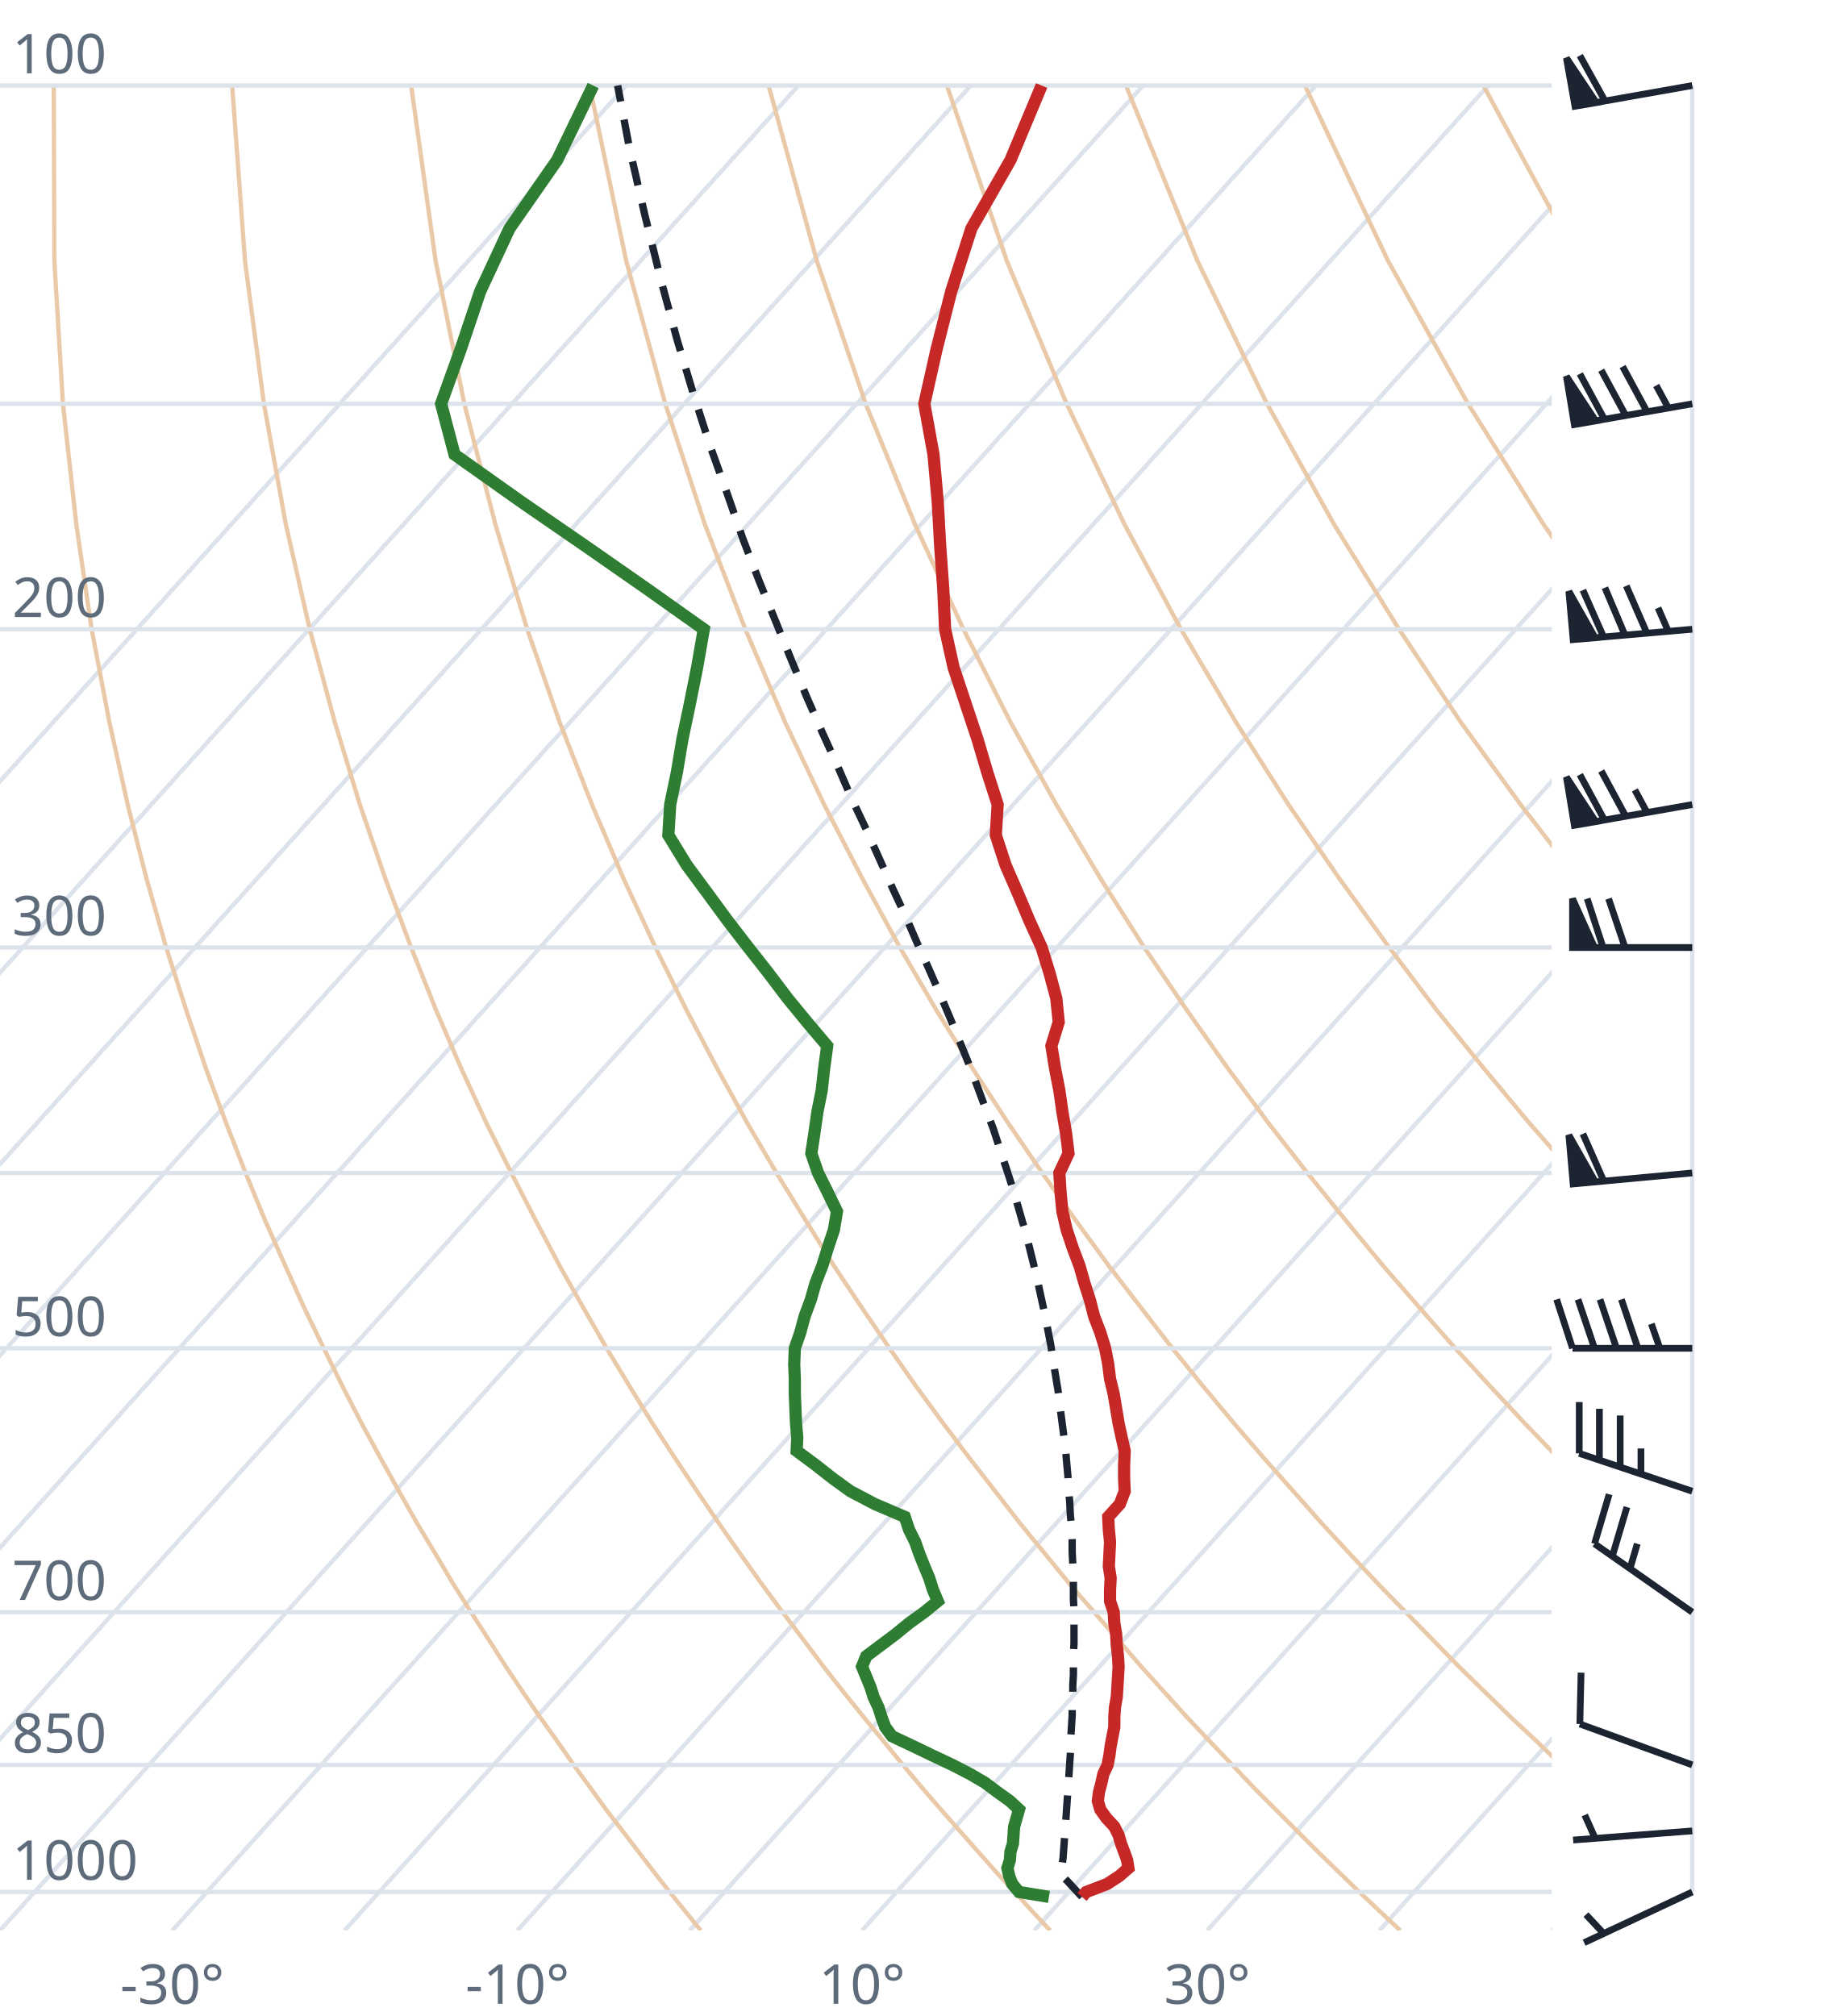
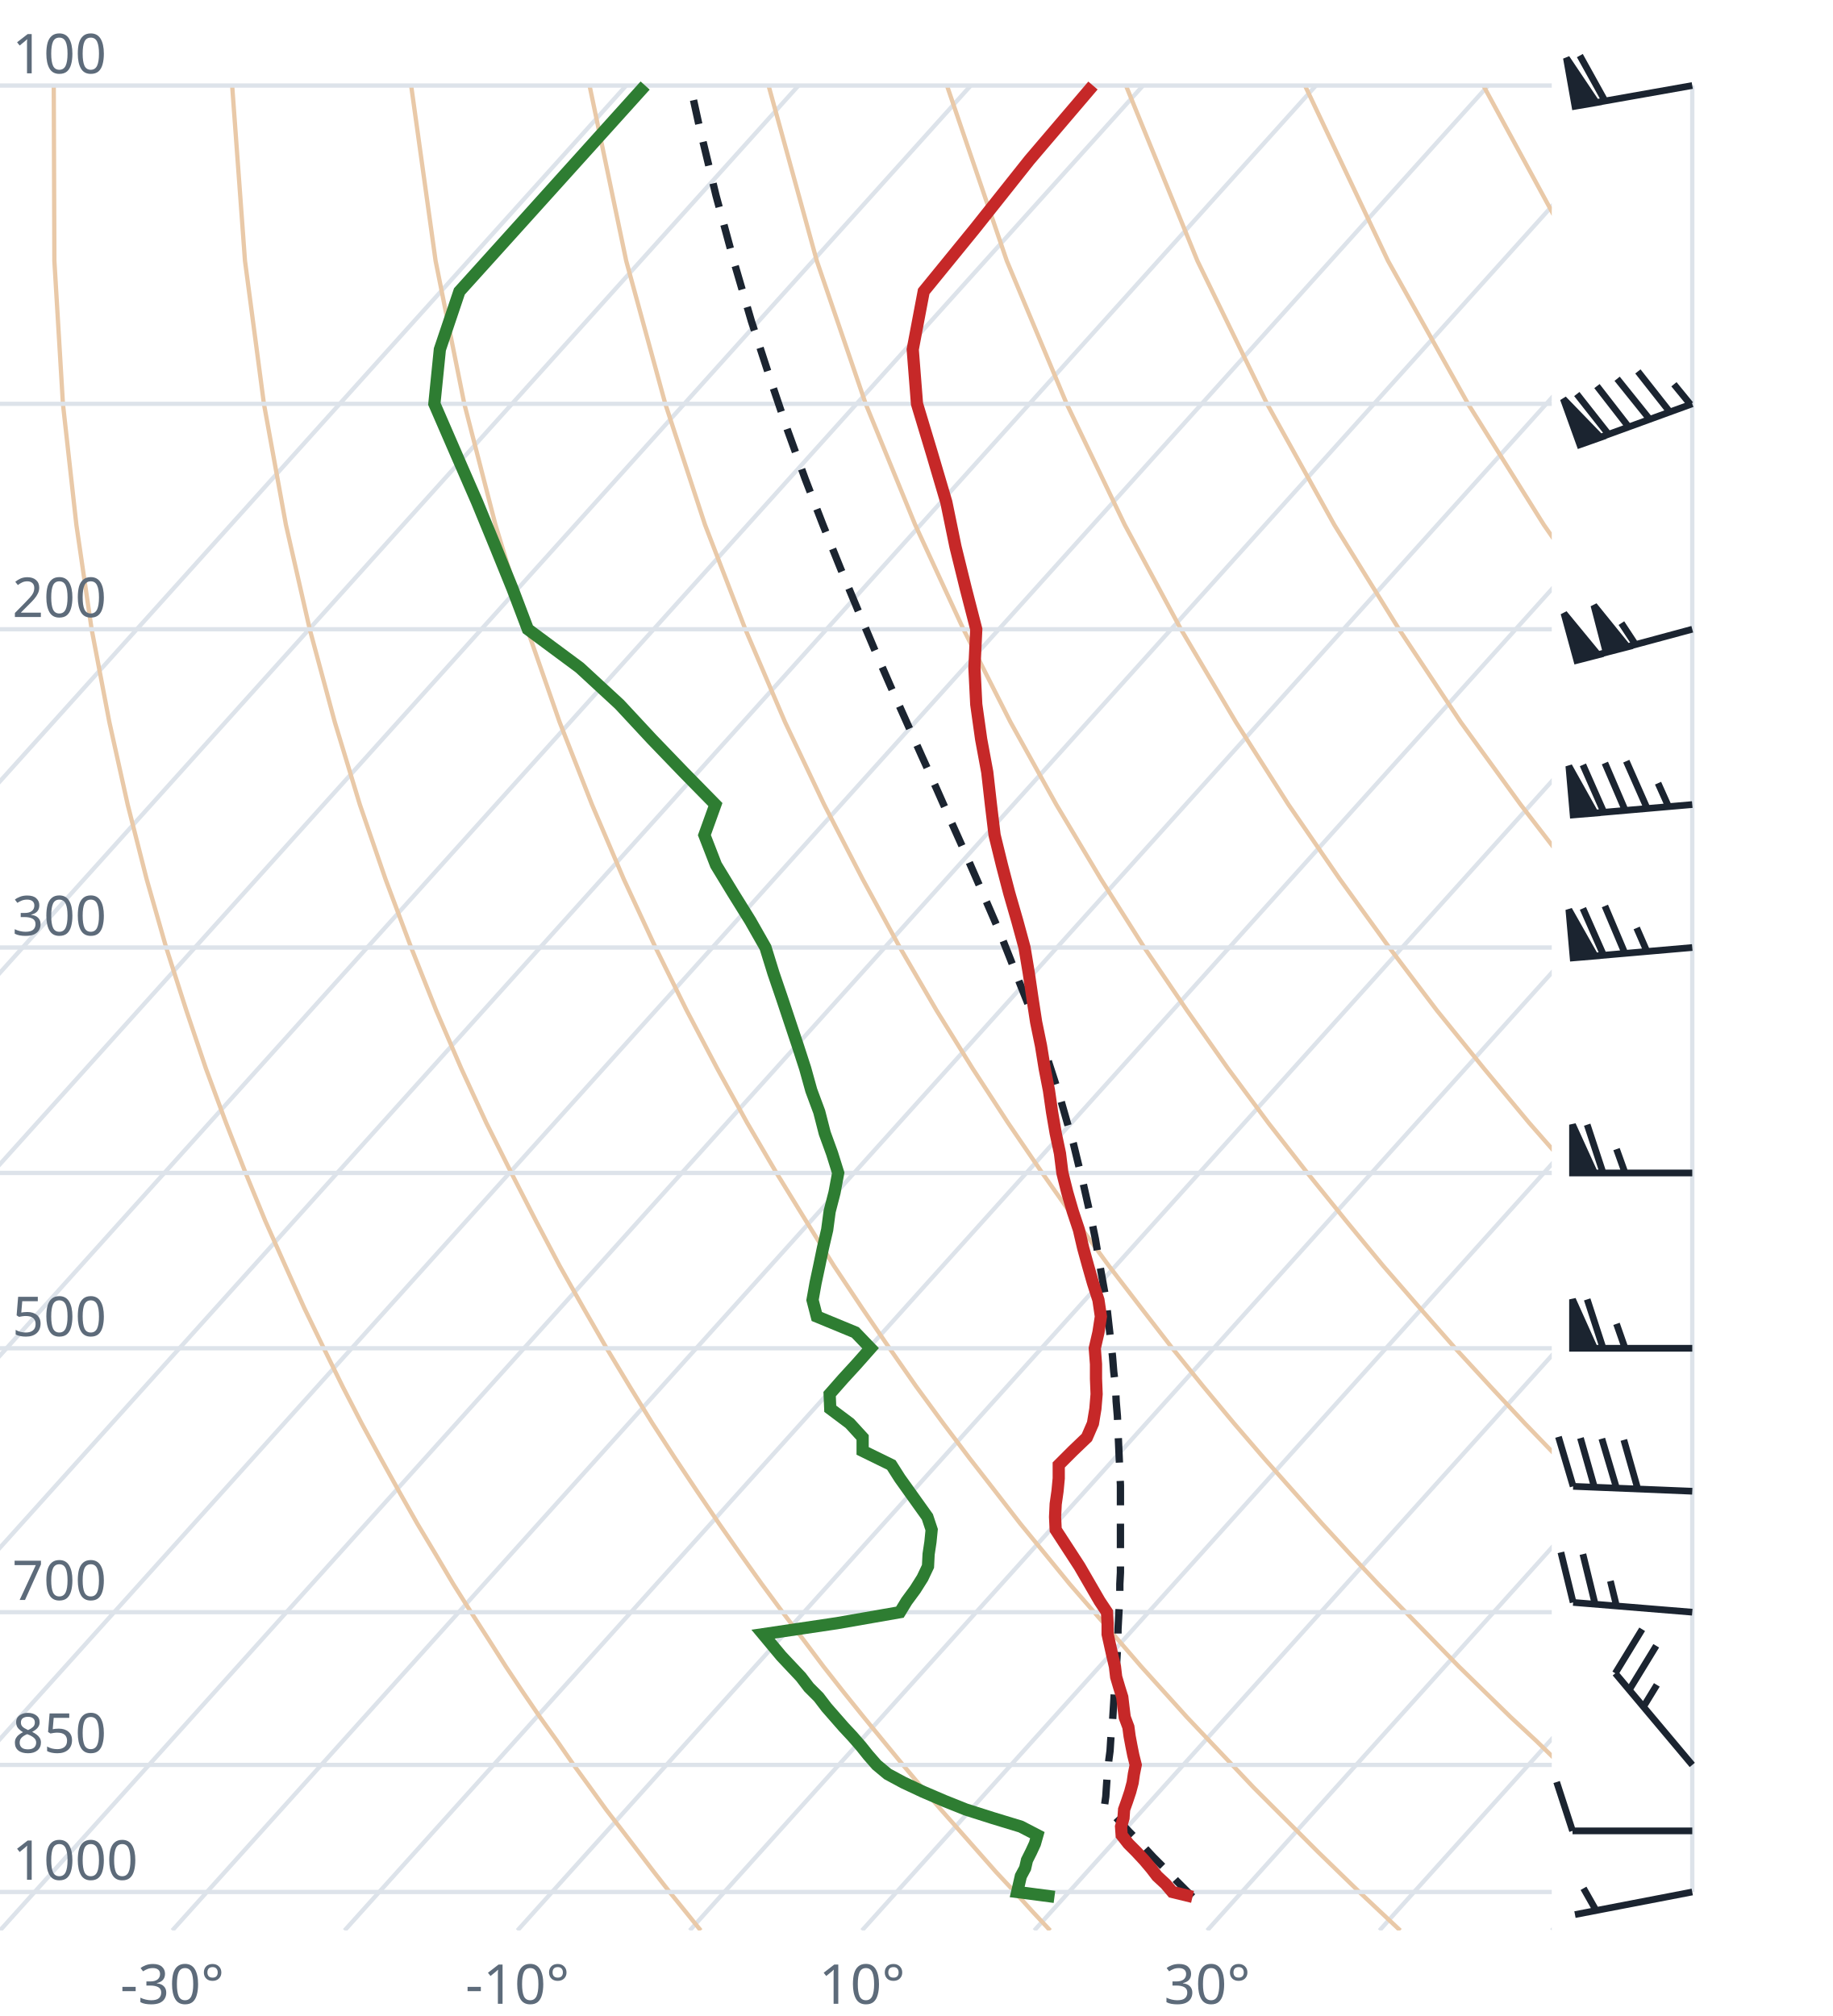
<svg xmlns="http://www.w3.org/2000/svg" viewBox="0 0 300 330" font-family="system-ui,sans-serif" font-size="9">
  <style>.g{stroke:#dde3ea;stroke-width:.7;fill:none}.ad{stroke:#e9c9a8;stroke-width:.7;fill:none}.t{stroke:#c62828;stroke-width:2;fill:none}.d{stroke:#2e7d32;stroke-width:2;fill:none}.pc{stroke:#1b2430;stroke-width:1.2;stroke-dasharray:4 3;fill:none}.barb{stroke:#1b2430;stroke-width:1.1;fill:#1b2430}text{fill:#5d6b7a}</style>
  <clipPath id="c">
    <rect x="0" y="0" width="254" height="316.0" />
  </clipPath>
  <g clip-path="url(#c)">
    <line class="g" x1="-169.3" y1="316.0" x2="102.5" y2="14.0" />
    <line class="g" x1="-141.1" y1="316.0" x2="130.7" y2="14.0" />
    <line class="g" x1="-112.9" y1="316.0" x2="158.9" y2="14.0" />
    <line class="g" x1="-84.7" y1="316.0" x2="187.1" y2="14.0" />
    <line class="g" x1="-56.4" y1="316.0" x2="215.4" y2="14.0" />
    <line class="g" x1="-28.2" y1="316.0" x2="243.6" y2="14.0" />
    <line class="g" x1="0.0" y1="316.0" x2="271.8" y2="14.0" />
    <line class="g" x1="28.2" y1="316.0" x2="300.0" y2="14.0" />
    <line class="g" x1="56.4" y1="316.0" x2="328.2" y2="14.0" />
    <line class="g" x1="84.7" y1="316.0" x2="356.5" y2="14.0" />
    <line class="g" x1="112.9" y1="316.0" x2="384.7" y2="14.0" />
    <line class="g" x1="141.1" y1="316.0" x2="412.9" y2="14.0" />
    <line class="g" x1="169.3" y1="316.0" x2="441.1" y2="14.0" />
    <line class="g" x1="197.6" y1="316.0" x2="469.4" y2="14.0" />
    <line class="g" x1="225.8" y1="316.0" x2="497.6" y2="14.0" />
    <line class="g" x1="254.0" y1="316.0" x2="525.8" y2="14.0" />
    <path class="ad" d="M114.7,316.0L112.2,312.9L109.6,309.7L107.1,306.5L104.5,303.1L101.9,299.7L99.2,296.2L96.6,292.6L93.9,288.9L91.2,285.0L88.4,281.1L85.6,277.0L82.8,272.8L80.0,268.4L77.1,263.9L74.2,259.3L71.3,254.4L68.3,249.4L65.3,244.1L62.3,238.7L59.2,233.0L56.1,227.0L53.0,220.7L49.8,214.1L46.7,207.2L43.4,199.8L40.2,192.0L37.0,183.8L33.7,174.9L30.5,165.4L27.2,155.1L24.0,143.9L20.9,131.7L17.9,118.2L15.0,103.0L12.5,85.9L10.3,66.1L8.9,42.7L8.8,14.0" />
    <path class="ad" d="M171.9,316.0L169.0,312.9L166.1,309.7L163.1,306.5L160.1,303.1L157.1,299.7L154.0,296.2L150.9,292.6L147.8,288.9L144.6,285.0L141.4,281.1L138.1,277.0L134.8,272.8L131.5,268.4L128.1,263.9L124.7,259.3L121.2,254.4L117.7,249.4L114.1,244.1L110.5,238.7L106.8,233.0L103.1,227.0L99.3,220.7L95.5,214.1L91.6,207.2L87.7,199.8L83.7,192.0L79.6,183.8L75.5,174.9L71.4,165.4L67.3,155.1L63.1,143.9L58.9,131.7L54.8,118.2L50.7,103.0L46.8,85.9L43.2,66.1L40.1,42.7L38.0,14.0" />
    <path class="ad" d="M229.2,316.0L225.9,312.9L222.5,309.7L219.2,306.5L215.7,303.1L212.3,299.7L208.8,296.2L205.2,292.6L201.7,288.9L198.0,285.0L194.3,281.1L190.6,277.0L186.8,272.8L183.0,268.4L179.1,263.9L175.1,259.3L171.1,254.4L167.0,249.4L162.9,244.1L158.7,238.7L154.4,233.0L150.0,227.0L145.6,220.7L141.1,214.1L136.5,207.2L131.9,199.8L127.1,192.0L122.3,183.8L117.4,174.9L112.4,165.4L107.3,155.1L102.1,143.9L96.9,131.7L91.6,118.2L86.3,103.0L81.1,85.9L76.0,66.1L71.3,42.7L67.3,14.0" />
    <path class="ad" d="M286.4,316.0L282.7,312.9L279.0,309.7L275.2,306.5L271.4,303.1L267.5,299.7L263.6,296.2L259.6,292.6L255.5,288.9L251.5,285.0L247.3,281.1L243.1,277.0L238.8,272.8L234.5,268.4L230.1,263.9L225.6,259.3L221.0,254.4L216.4,249.4L211.7,244.1L206.9,238.7L202.0,233.0L197.0,227.0L191.9,220.7L186.8,214.1L181.5,207.2L176.1,199.8L170.6,192.0L165.0,183.8L159.2,174.9L153.3,165.4L147.3,155.1L141.2,143.9L134.9,131.7L128.5,118.2L122.0,103.0L115.4,85.9L108.9,66.1L102.5,42.7L96.5,14.0" />
    <path class="ad" d="M343.6,316.0L339.5,312.9L335.4,309.7L331.2,306.5L327.0,303.1L322.7,299.7L318.3,296.2L313.9,292.6L309.4,288.9L304.9,285.0L300.3,281.1L295.6,277.0L290.8,272.8L286.0,268.4L281.0,263.9L276.0,259.3L270.9,254.4L265.7,249.4L260.5,244.1L255.1,238.7L249.6,233.0L244.0,227.0L238.2,220.7L232.4,214.1L226.4,207.2L220.3,199.8L214.0,192.0L207.6,183.8L201.0,174.9L194.3,165.4L187.3,155.1L180.2,143.9L172.9,131.7L165.4,118.2L157.7,103.0L149.8,85.9L141.7,66.1L133.7,42.7L125.8,14.0" />
    <path class="ad" d="M400.9,316.0L396.4,312.9L391.9,309.7L387.3,306.5L382.6,303.1L377.9,299.7L373.1,296.2L368.2,292.6L363.3,288.9L358.3,285.0L353.2,281.1L348.1,277.0L342.8,272.8L337.5,268.4L332.0,263.9L326.5,259.3L320.9,254.4L315.1,249.4L309.2,244.1L303.3,238.7L297.2,233.0L290.9,227.0L284.6,220.7L278.0,214.1L271.4,207.2L264.5,199.8L257.5,192.0L250.3,183.8L242.9,174.9L235.2,165.4L227.4,155.1L219.3,143.9L210.9,131.7L202.3,118.2L193.3,103.0L184.1,85.9L174.6,66.1L164.8,42.7L155.0,14.0" />
    <path class="ad" d="M458.1,316.0L453.2,312.9L448.3,309.7L443.3,306.5L438.2,303.1L433.1,299.7L427.9,296.2L422.6,292.6L417.2,288.9L411.7,285.0L406.2,281.1L400.5,277.0L394.8,272.8L389.0,268.4L383.0,263.9L376.9,259.3L370.8,254.4L364.5,249.4L358.0,244.1L351.5,238.7L344.8,233.0L337.9,227.0L330.9,220.7L323.7,214.1L316.3,207.2L308.7,199.8L300.9,192.0L292.9,183.8L284.7,174.9L276.2,165.4L267.4,155.1L258.3,143.9L248.9,131.7L239.1,118.2L229.0,103.0L218.4,85.9L207.4,66.1L196.0,42.7L184.3,14.0" />
    <path class="ad" d="M515.3,316.0L510.1,312.9L504.7,309.7L499.3,306.5L493.9,303.1L488.3,299.7L482.7,296.2L476.9,292.6L471.1,288.9L465.2,285.0L459.2,281.1L453.0,277.0L446.8,272.8L440.5,268.4L434.0,263.9L427.4,259.3L420.7,254.4L413.8,249.4L406.8,244.1L399.7,238.7L392.4,233.0L384.9,227.0L377.2,220.7L369.3,214.1L361.2,207.2L352.9,199.8L344.4,192.0L335.6,183.8L326.5,174.9L317.1,165.4L307.4,155.1L297.4,143.9L286.9,131.7L276.0,118.2L264.6,103.0L252.7,85.9L240.3,66.1L227.2,42.7L213.6,14.0" />
    <path class="ad" d="M572.6,316.0L566.9,312.9L561.2,309.7L555.4,306.5L549.5,303.1L543.5,299.7L537.4,296.2L531.3,292.6L525.0,288.9L518.6,285.0L512.1,281.1L505.5,277.0L498.8,272.8L491.9,268.4L485.0,263.9L477.9,259.3L470.6,254.4L463.2,249.4L455.6,244.1L447.9,238.7L439.9,233.0L431.8,227.0L423.5,220.7L415.0,214.1L406.2,207.2L397.2,199.8L387.9,192.0L378.3,183.8L368.4,174.9L358.1,165.4L347.5,155.1L336.4,143.9L324.9,131.7L312.9,118.2L300.3,103.0L287.1,85.9L273.1,66.1L258.4,42.7L242.8,14.0" />
    <path class="ad" d="M629.8,316.0L623.8,312.9L617.6,309.7L611.4,306.5L605.1,303.1L598.7,299.7L592.2,296.2L585.6,292.6L578.9,288.9L572.0,285.0L565.1,281.1L558.0,277.0L550.8,272.8L543.4,268.4L536.0,263.9L528.3,259.3L520.5,254.4L512.5,249.4L504.4,244.1L496.1,238.7L487.5,233.0L478.8,227.0L469.8,220.7L460.6,214.1L451.1,207.2L441.4,199.8L431.3,192.0L420.9,183.8L410.2,174.9L399.1,165.4L387.5,155.1L375.5,143.9L362.9,131.7L349.8,118.2L335.9,103.0L321.4,85.9L306.0,66.1L289.6,42.7L272.1,14.0" />
    <line class="g" x1="0" y1="309.7" x2="254" y2="309.7" />
    <line class="g" x1="0" y1="288.9" x2="254" y2="288.9" />
    <line class="g" x1="0" y1="263.9" x2="254" y2="263.9" />
    <line class="g" x1="0" y1="220.7" x2="254" y2="220.7" />
    <line class="g" x1="0" y1="192.0" x2="254" y2="192.0" />
    <line class="g" x1="0" y1="155.1" x2="254" y2="155.1" />
    <line class="g" x1="0" y1="103.0" x2="254" y2="103.0" />
    <line class="g" x1="0" y1="66.1" x2="254" y2="66.1" />
    <line class="g" x1="0" y1="14.0" x2="254" y2="14.0" />
-     <path class="pc" d="M177.1,310.5L175.9,309.2L174.7,307.9L173.7,306.9L173.8,305.6L174.0,304.2L174.1,302.9L174.2,301.5L174.3,300.2L174.4,298.8L174.5,297.4L174.6,295.9L174.7,294.5L174.8,293.0L174.9,291.6L175.0,290.1L175.1,288.6L175.2,287.1L175.3,285.5L175.3,284.0L175.4,282.4L175.5,280.8L175.5,279.2L175.6,277.5L175.6,275.9L175.7,274.2L175.7,272.5L175.7,270.7L175.8,269.0L175.8,267.2L175.8,265.4L175.8,263.6L175.7,261.7L175.7,259.9L175.7,257.9L175.6,256.0L175.5,254.0L175.5,252.0L175.4,250.0L175.2,248.0L175.1,245.9L174.9,243.7L174.8,241.6L174.6,239.4L174.4,237.1L174.1,234.8L173.8,232.5L173.5,230.2L173.2,227.7L172.8,225.3L172.4,222.8L172.0,220.2L171.5,217.6L171.0,215.0L170.4,212.3L169.8,209.5L169.1,206.6L168.4,203.8L167.6,200.8L166.7,197.7L165.8,194.6L164.8,191.5L163.7,188.2L162.6,184.8L161.3,181.4L160.0,177.9L158.6,174.2L157.1,170.5L155.5,166.6L153.8,162.6L152.0,158.5L150.1,154.3L148.2,149.9L146.1,145.4L144.0,140.7L141.8,135.8L139.4,130.7L137.1,125.4L134.6,119.9L132.1,114.2L129.6,108.2L127.0,101.8L124.3,95.2L121.6,88.2L119.0,80.7L116.2,72.9L113.5,64.5L110.8,55.5L108.2,45.9L105.6,35.4L103.0,24.1L101.1,14.0" />
-     <path class="t" d="M177.1,310.5L177.8,309.7L181.2,308.4L183.2,307.1L184.7,305.8L184.5,304.5L184.0,303.1L183.5,301.8L183.1,300.4L182.4,299.0L181.1,297.6L180.1,296.2L179.7,294.8L179.9,293.3L180.3,291.8L180.6,290.4L181.3,288.9L181.6,287.3L181.8,285.8L182.1,284.2L182.4,282.7L182.4,281.1L182.5,279.5L182.8,277.8L182.9,276.2L183.0,274.5L183.1,272.8L183.0,271.1L182.8,269.3L182.7,267.5L182.4,265.7L182.3,263.9L181.7,262.1L181.7,260.2L181.8,258.3L181.5,256.4L181.6,254.4L181.7,252.4L181.5,250.4L181.4,248.3L183.3,246.2L184.1,244.1L184.0,242.0L184.0,239.8L184.1,237.5L183.6,235.3L183.1,233.0L182.7,230.6L182.3,228.2L181.7,225.7L181.4,223.3L180.9,220.7L180.1,218.1L179.1,215.5L178.4,212.8L177.5,210.0L176.7,207.2L175.6,204.3L174.6,201.3L173.9,198.3L173.6,195.2L173.4,192.0L174.9,188.8L174.5,185.5L173.9,182.0L173.4,178.5L172.7,174.9L172.1,171.2L173.3,167.3L172.9,163.4L171.8,159.3L170.5,155.1L168.5,150.7L166.6,146.2L164.6,141.6L163.0,136.7L163.3,131.7L161.6,126.4L160.0,121.0L158.1,115.3L156.1,109.3L154.7,103.0L154.4,96.4L153.9,89.5L153.5,82.2L152.8,74.4L151.3,66.1L153.3,57.2L155.7,47.7L159.0,37.4L165.4,26.2L170.5,14.0" />
-     <path class="d" d="M171.7,310.5L166.8,309.7L165.7,308.4L165.2,307.1L164.9,305.8L165.3,304.5L165.4,303.1L165.8,301.8L165.9,300.4L166.0,299.0L166.4,297.6L166.8,296.2L165.3,294.8L163.2,293.3L161.2,291.8L158.8,290.4L155.9,288.9L152.5,287.3L149.4,285.8L146.0,284.2L144.9,282.7L144.3,281.1L143.8,279.5L143.0,277.8L142.5,276.2L141.8,274.5L141.1,272.8L141.8,271.1L144.2,269.3L146.6,267.5L148.8,265.7L151.3,263.9L153.5,262.1L152.7,260.2L152.1,258.3L151.3,256.4L150.5,254.4L149.8,252.4L148.8,250.4L148.1,248.3L143.2,246.2L139.2,244.1L136.3,242.0L133.5,239.8L130.4,237.5L130.5,235.3L130.3,233.0L130.2,230.6L130.1,228.2L130.1,225.7L130.0,223.3L130.1,220.7L131.0,218.1L131.7,215.5L132.7,212.8L133.5,210.0L134.6,207.2L135.5,204.3L136.5,201.3L137.0,198.3L135.5,195.2L133.9,192.0L132.8,188.8L133.3,185.5L133.8,182.0L134.5,178.5L134.9,174.9L135.4,171.2L132.1,167.3L128.9,163.4L125.8,159.3L122.5,155.1L119.1,150.7L115.8,146.2L112.4,141.6L109.4,136.7L109.7,131.7L110.8,126.4L111.7,121.0L112.9,115.3L114.1,109.3L115.2,103.0L105.9,96.4L96.0,89.5L85.4,82.2L74.4,74.4L72.2,66.1L75.4,57.2L78.6,47.7L83.4,37.4L91.2,26.2L97.1,14.0" />
+     <path class="pc" d="M195.2,310.5L193.9,309.2L192.6,307.9L191.4,306.6L190.1,305.3L188.8,304.0L187.5,302.6L186.2,301.2L184.9,299.9L183.6,298.5L182.3,297.1L180.9,295.6L180.8,295.5L181.0,294.1L181.1,292.6L181.2,291.1L181.4,289.6L181.5,288.1L181.7,286.6L181.8,285.0L181.9,283.5L182.1,281.9L182.2,280.3L182.3,278.7L182.4,277.0L182.5,275.3L182.7,273.7L182.8,271.9L182.9,270.2L183.0,268.4L183.0,266.7L183.1,264.9L183.2,263.0L183.3,261.2L183.3,259.3L183.4,257.4L183.4,255.4L183.4,253.4L183.4,251.4L183.4,249.4L183.4,247.3L183.4,245.2L183.4,243.1L183.3,240.9L183.2,238.7L183.1,236.4L183.0,234.1L182.9,231.8L182.7,229.4L182.6,227.0L182.3,224.5L182.1,222.0L181.8,219.4L181.5,216.8L181.2,214.1L180.8,211.4L180.3,208.6L179.8,205.8L179.3,202.8L178.7,199.9L178.0,196.8L177.3,193.7L176.5,190.5L175.7,187.2L174.7,183.8L173.7,180.3L172.6,176.8L171.4,173.1L170.1,169.3L168.7,165.4L167.1,161.4L165.5,157.3L163.8,153.0L161.9,148.6L159.9,144.0L157.8,139.2L155.6,134.3L153.3,129.1L150.9,123.8L148.4,118.2L145.8,112.4L143.1,106.2L140.4,99.8L137.6,93.1L134.7,85.9L131.8,78.4L128.9,70.4L126.0,61.8L123.0,52.6L120.1,42.7L117.2,32.0L114.4,20.4L113.0,14.0" />
+     <path class="t" d="M195.2,310.5L191.9,309.7L190.8,308.4L189.4,307.1L188.4,305.8L187.3,304.5L186.0,303.1L184.7,301.8L183.6,300.4L183.5,299.0L183.9,297.6L184.0,296.2L184.5,294.8L185.0,293.3L185.4,291.8L185.6,290.4L185.9,288.9L185.5,287.3L185.2,285.8L184.9,284.2L184.7,282.7L184.1,281.1L183.9,279.5L183.7,277.8L183.2,276.2L182.7,274.5L182.5,272.8L182.1,271.1L181.7,269.3L181.3,267.5L181.3,265.7L181.2,263.9L180.0,262.1L178.9,260.2L177.8,258.3L176.7,256.4L175.4,254.4L174.1,252.4L172.8,250.4L172.7,248.3L172.8,246.2L173.1,244.1L173.3,242.0L173.3,239.8L175.6,237.5L177.9,235.3L178.9,233.0L179.3,230.6L179.5,228.2L179.4,225.7L179.4,223.3L179.2,220.7L179.8,218.1L180.2,215.5L179.8,212.8L178.9,210.0L178.1,207.2L177.3,204.3L176.6,201.3L175.6,198.3L174.7,195.2L173.9,192.0L173.5,188.8L172.8,185.5L172.2,182.0L171.7,178.5L171.0,174.9L170.4,171.2L169.6,167.3L169.0,163.4L168.4,159.3L167.7,155.1L166.5,150.7L165.2,146.2L164.0,141.6L162.8,136.7L162.2,131.7L161.6,126.4L160.6,121.0L159.8,115.3L159.5,109.3L159.8,103.0L158.1,96.4L156.4,89.5L154.9,82.2L152.6,74.4L150.1,66.1L149.4,57.2L151.2,47.7L159.6,37.4L168.5,26.2L178.9,14.0" />
+     <path class="d" d="M172.6,310.5L166.5,309.7L166.8,308.4L167.1,307.1L167.8,305.8L168.1,304.5L168.8,303.1L169.4,301.8L169.8,300.4L167.1,299.0L162.5,297.6L158.1,296.2L154.6,294.8L151.1,293.3L147.9,291.8L145.3,290.4L143.5,288.9L142.1,287.3L140.9,285.8L139.5,284.2L138.1,282.7L136.7,281.1L135.3,279.5L134.0,277.8L132.4,276.2L131.1,274.5L129.5,272.8L127.9,271.1L126.4,269.3L124.9,267.5L137.0,265.7L147.3,263.9L148.4,262.1L149.8,260.2L151.0,258.3L151.9,256.4L152.0,254.4L152.3,252.4L152.5,250.4L151.8,248.3L150.3,246.2L148.8,244.1L147.3,242.0L145.9,239.8L141.2,237.5L141.2,235.3L139.1,233.0L135.9,230.6L135.8,228.2L138.0,225.7L140.2,223.3L142.5,220.7L140.0,218.1L133.7,215.5L133.0,212.8L133.5,210.0L134.1,207.2L134.7,204.3L135.4,201.3L135.8,198.3L136.6,195.2L137.2,192.0L136.2,188.8L135.0,185.5L134.1,182.0L132.8,178.5L131.8,174.9L130.6,171.2L129.3,167.3L128.0,163.4L126.6,159.3L125.3,155.1L122.8,150.7L120.0,146.2L117.2,141.6L115.3,136.7L117.1,131.7L111.9,126.4L106.7,121.0L101.4,115.3L94.9,109.3L86.4,103.0L83.9,96.4L81.1,89.5L78.1,82.2L74.7,74.4L71.1,66.1L72.0,57.2L75.2,47.7L84.5,37.4L94.6,26.2L105.6,14.0" />
  </g>
  <text x="2" y="307.7">1000</text>
  <text x="2" y="286.9">850</text>
  <text x="2" y="261.9">700</text>
  <text x="2" y="218.7">500</text>
  <text x="2" y="153.1">300</text>
  <text x="2" y="101.0">200</text>
  <text x="2" y="12.0">100</text>
  <text x="28.2" y="328" text-anchor="middle">-30°</text>
  <text x="84.7" y="328" text-anchor="middle">-10°</text>
  <text x="141.1" y="328" text-anchor="middle">10°</text>
  <text x="197.6" y="328" text-anchor="middle">30°</text>
  <line class="g" x1="277.0" y1="309.7" x2="277.0" y2="14.0" />
-   <path class="barb" d="M277.0,309.7L259.3,318.0M262.5,316.5L259.6,313.4" />
-   <path class="barb" d="M277.0,299.7L257.5,301.2M261.1,300.9L259.4,297.1" />
-   <path class="barb" d="M277.0,288.9L258.6,282.2M258.6,282.2L258.8,273.8" />
-   <path class="barb" d="M277.0,263.9L261.0,252.7M261.0,252.7L263.4,244.6M263.9,254.8L266.3,246.7M266.8,256.8L268.0,252.7" />
-   <path class="barb" d="M277.0,244.1L258.5,237.9M258.5,237.9L258.5,229.5M261.8,239.0L261.8,230.6M265.2,240.2L265.2,231.7M268.6,241.3L268.6,237.1" />
-   <path class="barb" d="M277.0,220.7L257.4,220.7M257.4,220.7L254.8,212.7M261.0,220.7L258.3,212.7M264.6,220.7L261.9,212.7M268.1,220.7L265.4,212.7M271.7,220.7L270.3,216.7" />
-   <path class="barb" d="M277.0,192.0L257.5,193.8M257.5,193.8L256.8,185.8L261.1,193.4ZM262.5,193.3L259.1,185.6" />
-   <path class="barb" d="M277.0,155.1L257.4,155.1M257.4,155.1L257.4,147.1L261.0,155.1ZM262.4,155.1L259.8,147.1M266.0,155.1L263.3,147.1" />
-   <path class="barb" d="M277.0,131.7L257.7,135.1M257.7,135.1L256.4,127.2L261.2,134.5ZM262.6,134.2L258.6,126.8M266.1,133.6L262.1,126.2M269.6,133.0L267.6,129.3" />
-   <path class="barb" d="M277.0,103.0L257.5,104.7M257.5,104.7L256.8,96.8L261.1,104.4ZM262.5,104.3L259.1,96.6M266.0,104.0L262.7,96.2M269.6,103.7L266.2,95.9M273.1,103.4L271.4,99.5" />
-   <path class="barb" d="M277.0,66.1L257.7,69.5M257.7,69.5L256.4,61.6L261.2,68.9ZM262.6,68.6L258.6,61.2M266.1,68.0L262.1,60.6M269.6,67.4L265.6,60.0M273.1,66.8L271.1,63.1" />
+   <path class="barb" d="M277.0,309.7L257.8,313.4M261.3,312.8L259.2,309.1" />
+   <path class="barb" d="M277.0,299.7L257.4,299.7M257.4,299.7L254.8,291.7" />
+   <path class="barb" d="M277.0,288.9L264.4,273.9M264.4,273.9L268.8,266.7M266.7,276.6L271.1,269.4M269.0,279.4L271.2,275.8" />
+   <path class="barb" d="M277.0,263.9L257.5,262.3M257.5,262.3L255.5,254.1M261.1,262.6L259.1,254.4M264.6,262.9L263.6,258.8" />
+   <path class="barb" d="M277.0,244.1L257.5,243.3M257.5,243.3L255.1,235.2M261.0,243.5L258.7,235.4M264.6,243.6L262.2,235.5M268.1,243.8L265.8,235.7" />
+   <path class="barb" d="M277.0,220.7L257.4,220.7M257.4,220.7L257.4,212.7L261.0,220.7ZM262.4,220.7L259.8,212.7M266.0,220.7L264.6,216.7" />
+   <path class="barb" d="M277.0,192.0L257.4,192.0M257.4,192.0L257.4,184.1L261.0,192.0ZM262.4,192.0L259.8,184.1M266.0,192.0L264.6,188.1" />
+   <path class="barb" d="M277.0,155.1L257.5,156.8M257.5,156.8L256.8,148.9L261.1,156.5ZM262.5,156.4L259.1,148.7M266.0,156.1L262.7,148.3M269.6,155.8L267.9,151.9" />
+   <path class="barb" d="M277.0,131.7L257.5,133.4M257.5,133.4L256.8,125.4L261.1,133.1ZM262.5,132.9L259.1,125.2M266.0,132.6L262.7,124.9M269.6,132.3L266.2,124.6M273.1,132.0L271.4,128.2" />
+   <path class="barb" d="M277.0,103.0L258.1,108.1M258.1,108.1L256.0,100.4L261.6,107.2ZM262.9,106.8L260.9,99.1L266.4,105.9ZM267.7,105.5L265.4,102.0" />
+   <path class="barb" d="M277.0,66.1L258.6,72.8M258.6,72.8L255.9,65.3L262.0,71.6ZM263.3,71.1L258.1,64.5M266.6,69.9L261.4,63.2M270.0,68.6L264.7,62.0M273.3,67.4L268.1,60.8M276.7,66.2L274.0,62.9" />
  <path class="barb" d="M277.0,14.0L257.8,17.4M257.8,17.4L256.4,9.5L261.3,16.8ZM262.7,16.5L258.6,9.1" />
</svg>
